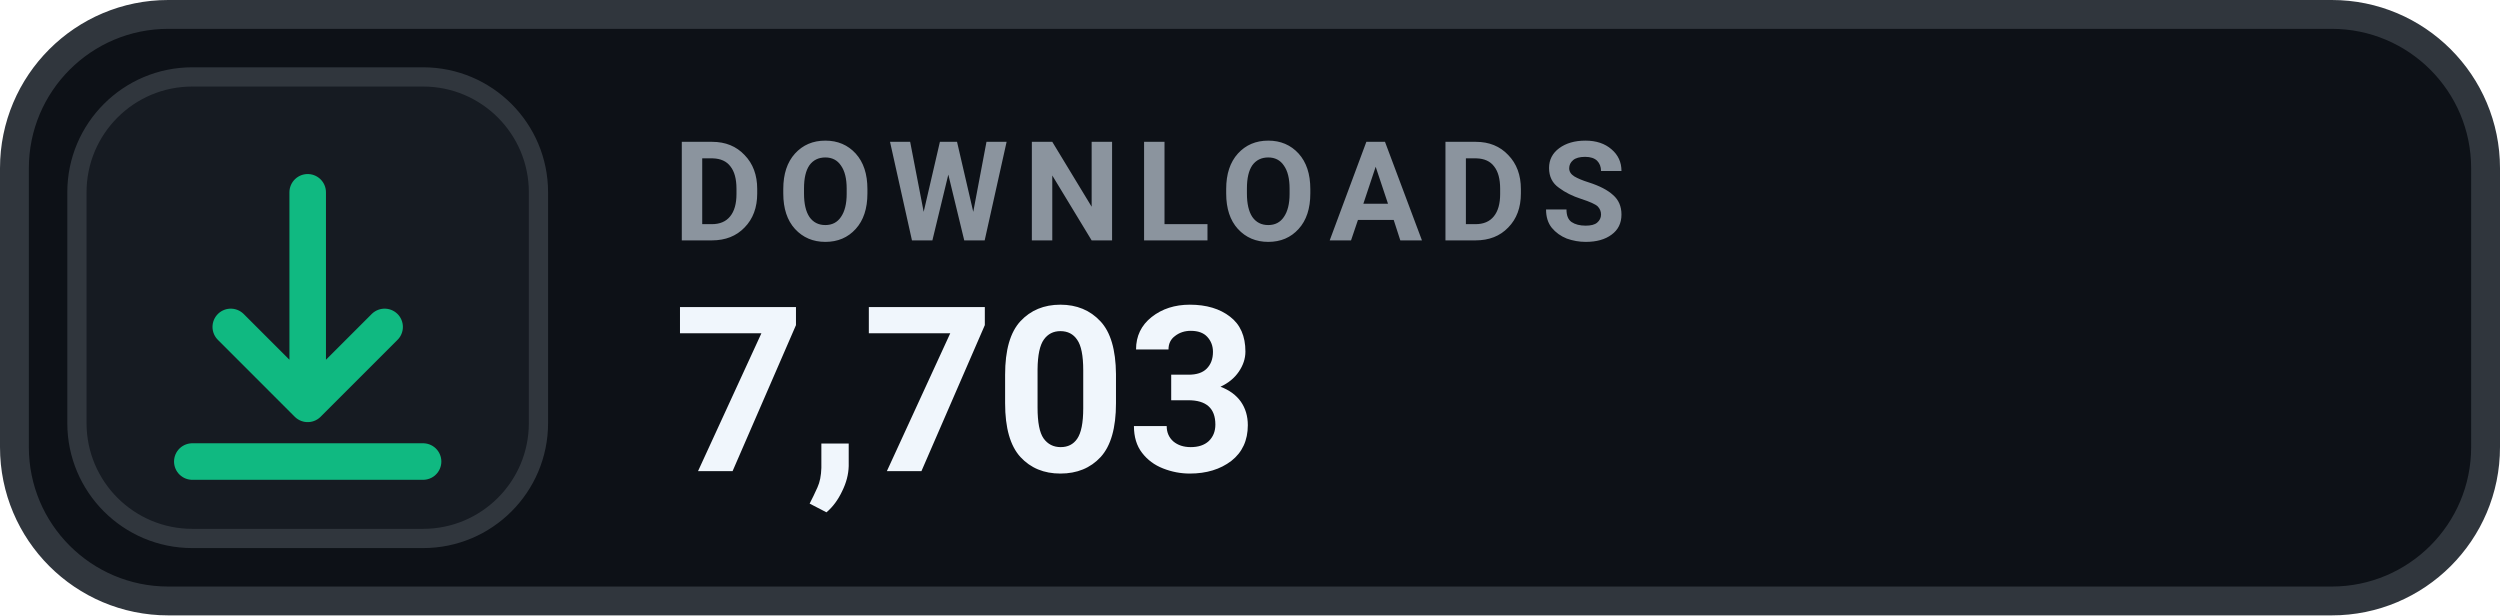
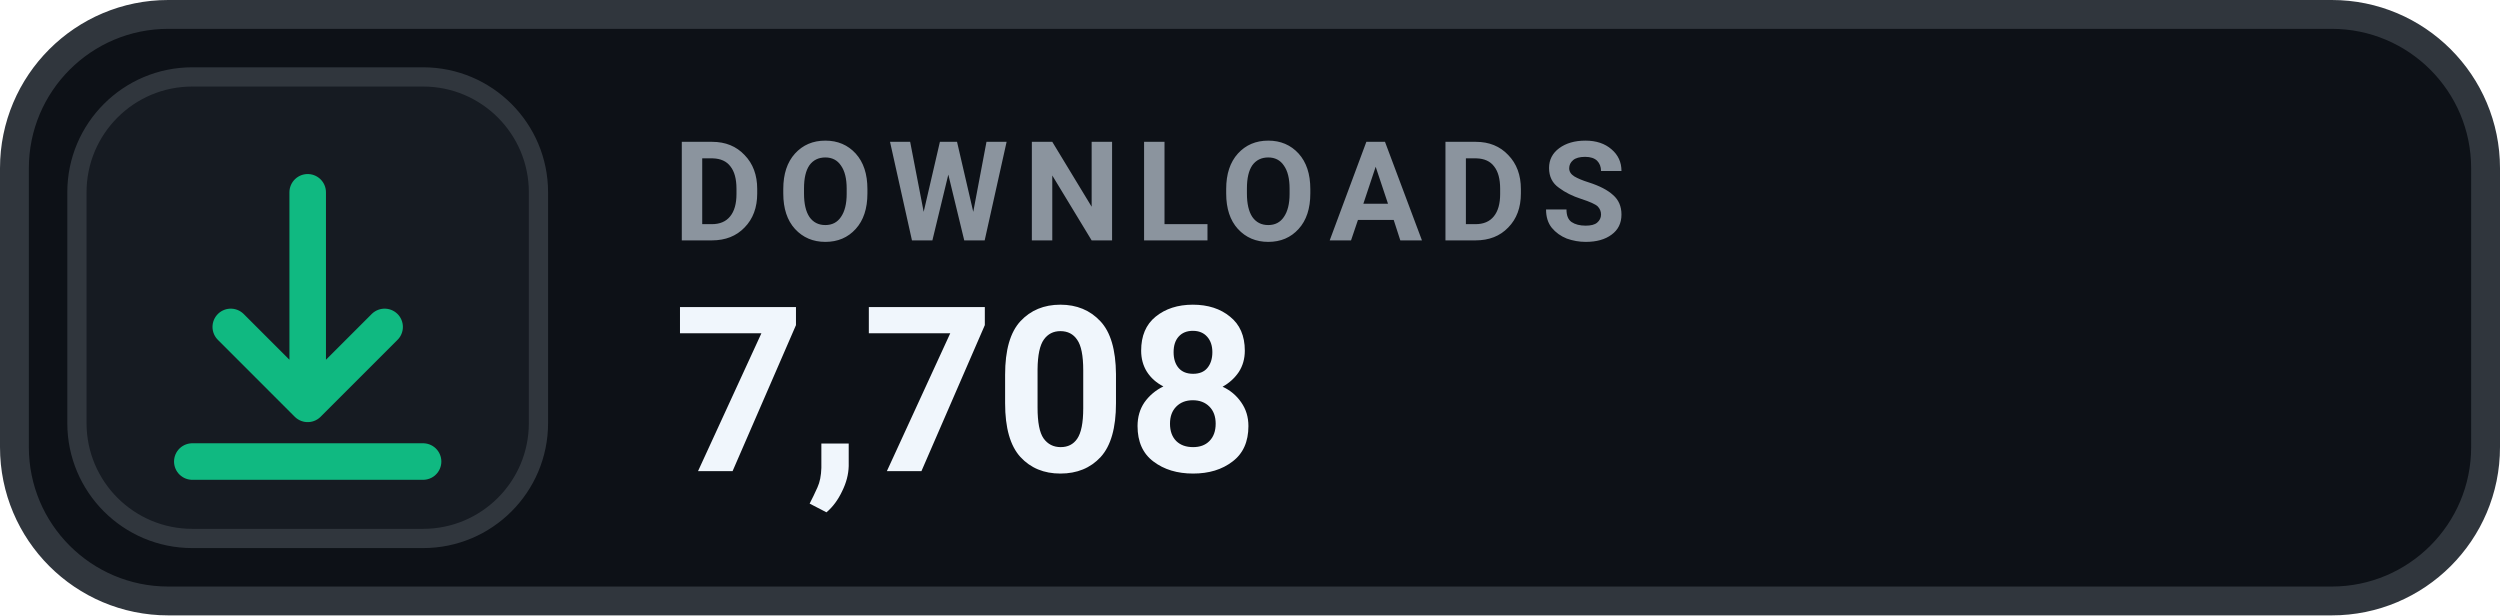
- <svg xmlns="http://www.w3.org/2000/svg" width="130" height="32" viewBox="0 0 130 32" role="img" aria-label="DOWNLOADS 7,703">
+ <svg xmlns="http://www.w3.org/2000/svg" width="130" height="32" viewBox="0 0 130 32" role="img" aria-label="DOWNLOADS 7,708">
  <rect x=".75" y=".75" width="128.5" height="30.5" rx="8" fill="#0D1117" stroke="#30363D" stroke-width="1.5" />
  <rect x="4" y="4" width="24" height="24" rx="6" fill="#161B22" stroke="#30363D" stroke-width="1" />
  <g transform="translate(16 16)" style="color:#10B981;">
    <path d="M0 -6 v11 m0 0 l4 -4 m-4 4 l-4 -4 M-6 8 h12" fill="none" stroke="currentColor" stroke-width="1.9" stroke-linecap="round" stroke-linejoin="round" />
  </g>
  <text x="35" y="12.5" fill="#8B949E" font-family="-apple-system,BlinkMacSystemFont,'Segoe UI',Roboto,Helvetica,Arial,sans-serif" font-size="7.2" font-weight="700" letter-spacing=".75">DOWNLOADS</text>
-   <text x="35" y="24.5" fill="#F0F6FC" font-family="-apple-system,BlinkMacSystemFont,'Segoe UI',Roboto,Helvetica,Arial,sans-serif" font-size="12" font-weight="700">7,703</text>
+   <text x="35" y="24.5" fill="#F0F6FC" font-family="-apple-system,BlinkMacSystemFont,'Segoe UI',Roboto,Helvetica,Arial,sans-serif" font-size="12" font-weight="700">7,708</text>
</svg>
